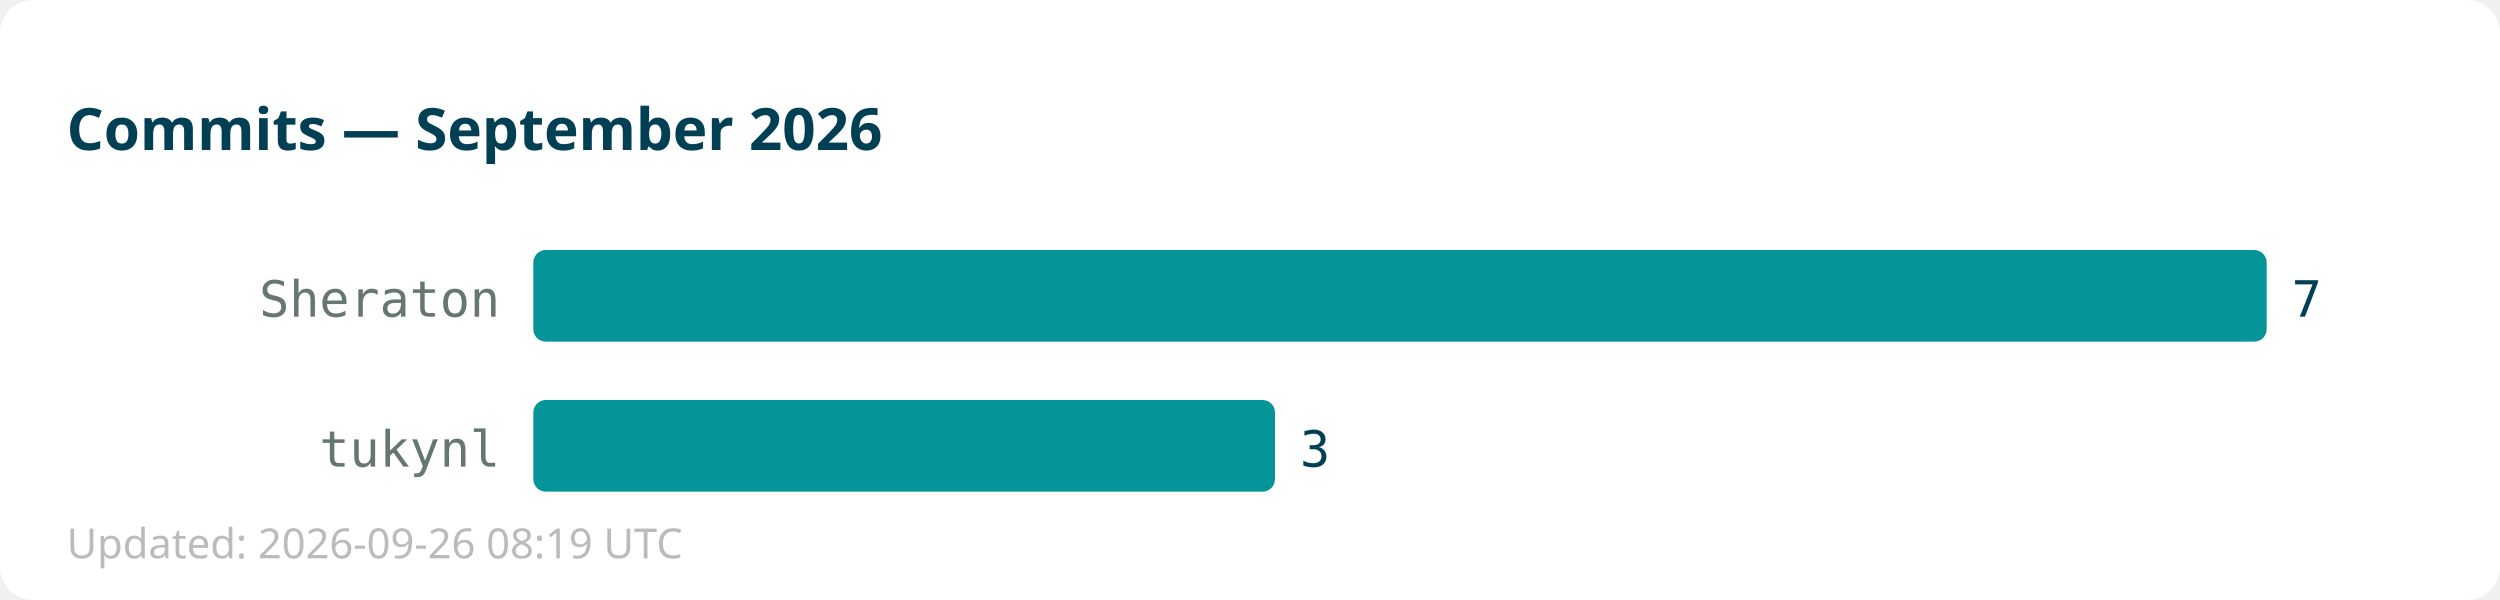
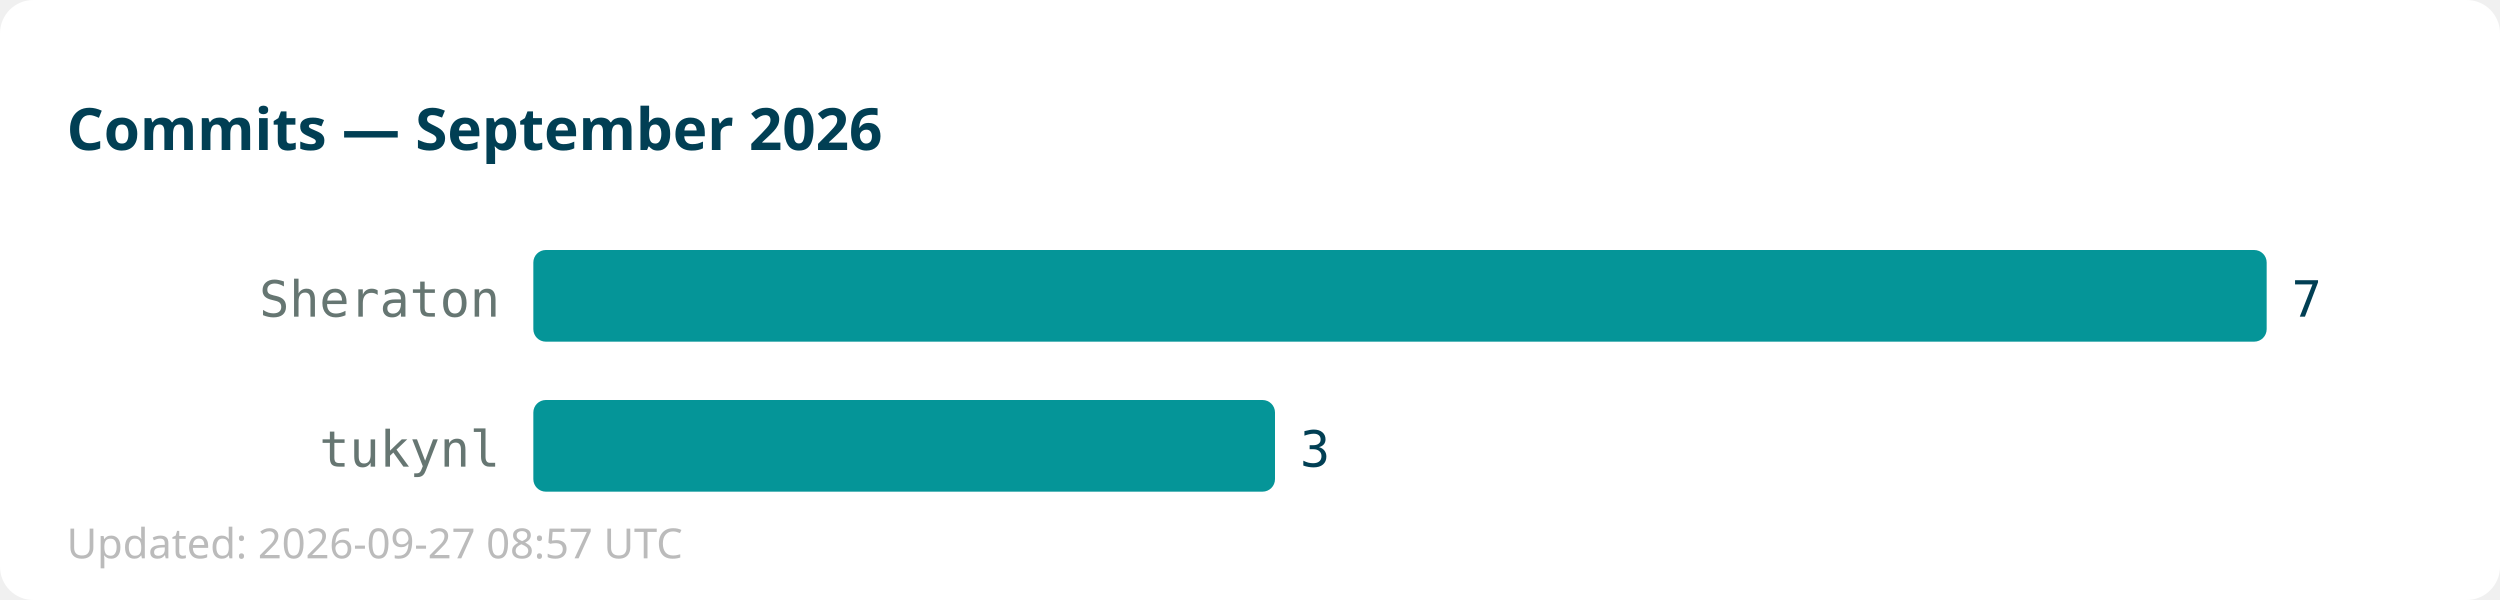
<svg xmlns="http://www.w3.org/2000/svg" width="600" height="144">
  <rect width="600" height="144" fill="#ffffff" rx="8" />
  <text x="16" y="36" font-family="sans-serif" font-size="14" font-weight="bold" fill="#013f54">Commits — September 2026</text>
  <text x="120" y="76" text-anchor="end" font-family="monospace" font-size="12" fill="#667672">Sheraton</text>
  <rect x="128" y="60" width="416" height="22" fill="#059598" rx="3" />
  <text x="550" y="76" font-family="monospace" font-size="12" fill="#013f54">7</text>
  <text x="120" y="112" text-anchor="end" font-family="monospace" font-size="12" fill="#667672">tukynl</text>
  <rect x="128" y="96" width="178" height="22" fill="#059598" rx="3" />
  <text x="312" y="112" font-family="monospace" font-size="12" fill="#013f54">3</text>
-   <text x="16" y="134" font-family="sans-serif" font-size="10" fill="#bbbbbb">Updated: 2026-09-26 08:19 UTC</text>
+   <text x="16" y="134" font-family="sans-serif" font-size="10" fill="#bbbbbb">Updated: 2026-09-27 08:57 UTC</text>
</svg>
